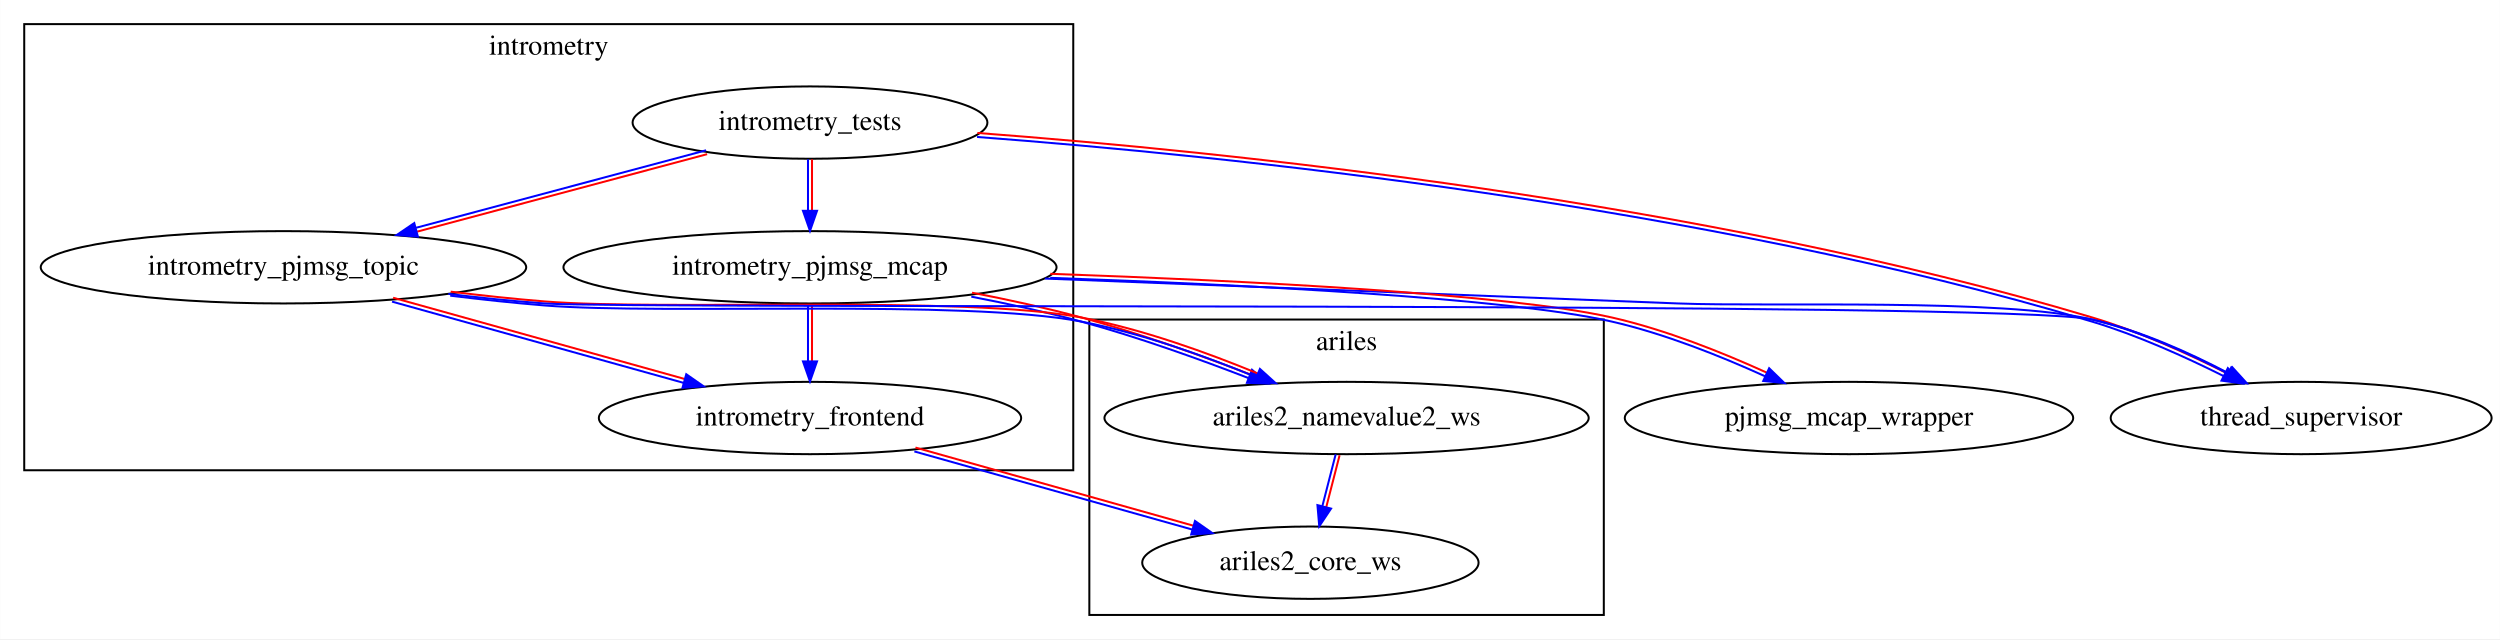
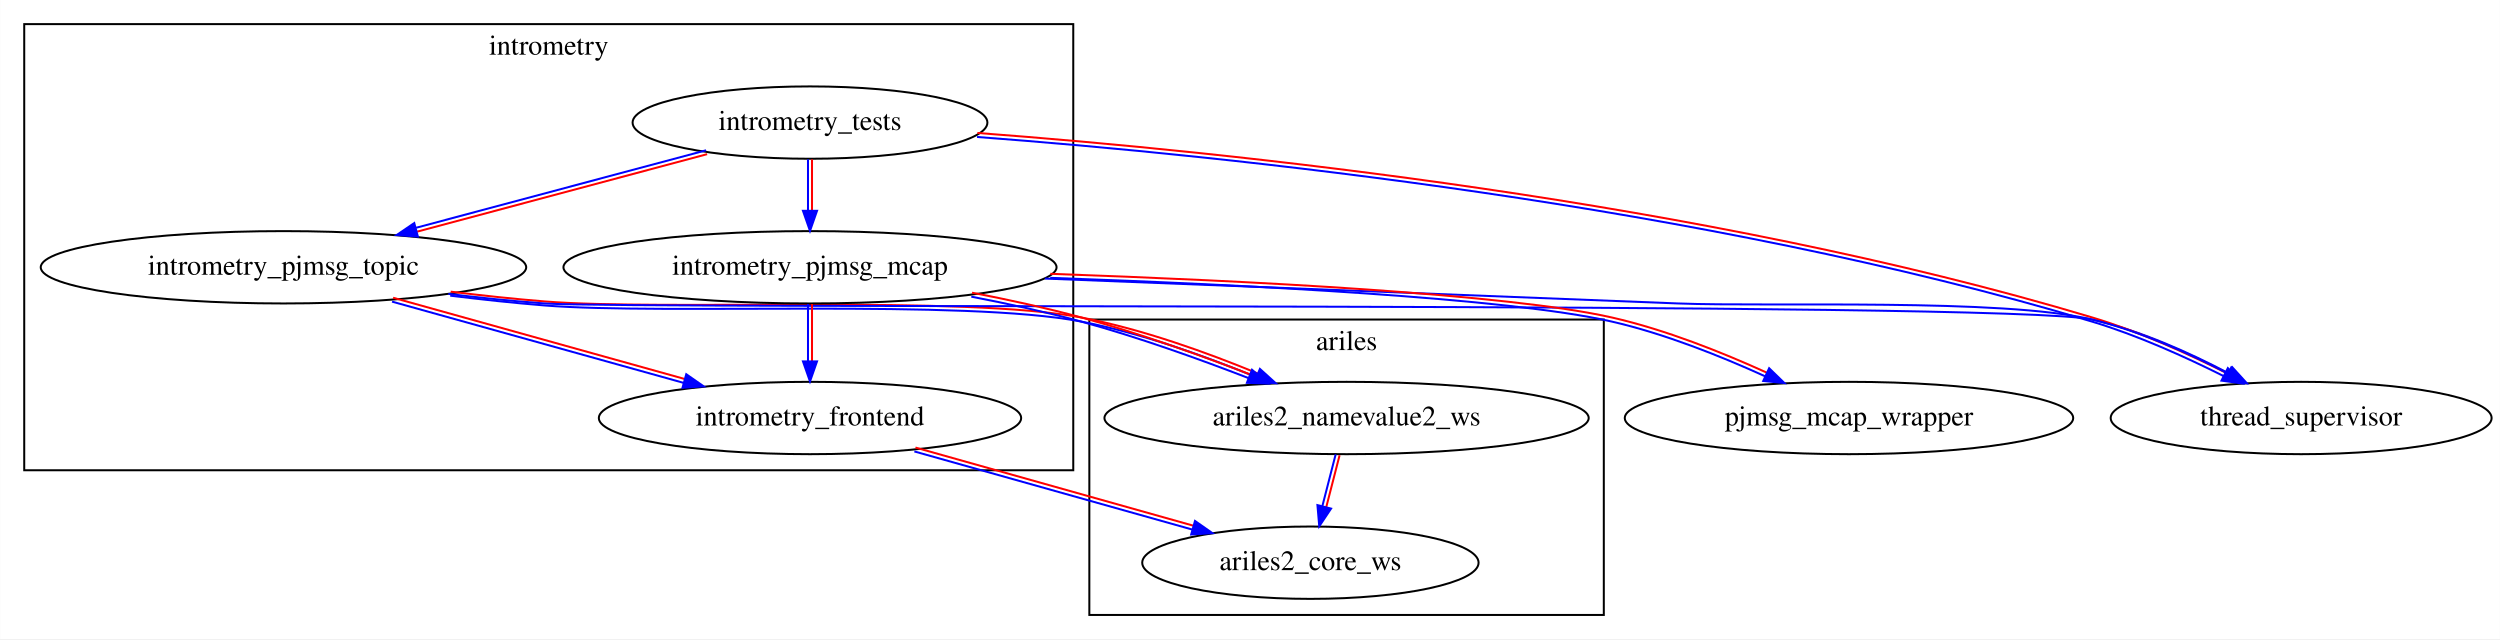
<svg xmlns="http://www.w3.org/2000/svg" xmlns:xlink="http://www.w3.org/1999/xlink" width="1244pt" height="318pt" viewBox="0.00 0.00 1243.89 318.00">
  <g id="graph0" class="graph" transform="scale(1 1) rotate(0) translate(4 314)">
    <polygon fill="white" stroke="transparent" points="-4,4 -4,-314 1239.89,-314 1239.89,4 -4,4" />
    <g id="clust1" class="cluster">
      <polygon fill="none" stroke="black" points="8,-80 8,-302 530,-302 530,-80 8,-80" />
      <text text-anchor="middle" x="269" y="-286.8" font-family="Times,serif" font-size="14.00">intrometry</text>
    </g>
    <g id="clust2" class="cluster">
      <polygon fill="none" stroke="black" points="538,-8 538,-155 794,-155 794,-8 538,-8" />
      <text text-anchor="middle" x="666" y="-139.8" font-family="Times,serif" font-size="14.00">ariles</text>
    </g>
    <g id="node1" class="node">
      <g id="a_node1">
-         <a xlink:href="../intrometry_tests/index.html" xlink:title="intrometry_tests">
-           <ellipse fill="none" stroke="black" cx="399" cy="-253" rx="88.28" ry="18" />
-           <text text-anchor="middle" x="399" y="-249.3" font-family="Times,serif" font-size="14.00">intrometry_tests</text>
-         </a>
-       </g>
-     </g>
-     <g id="node2" class="node">
-       <g id="a_node2">
-         <a xlink:href="../intrometry_pjmsg_mcap/index.html" xlink:title="intrometry_pjmsg_mcap">
-           <ellipse fill="none" stroke="black" cx="399" cy="-181" rx="122.68" ry="18" />
-           <text text-anchor="middle" x="399" y="-177.3" font-family="Times,serif" font-size="14.00">intrometry_pjmsg_mcap</text>
-         </a>
-       </g>
-     </g>
-     <g id="edge2" class="edge">
-       <path fill="none" stroke="#0000ff" d="M398,-234.7C398,-226.98 398,-217.71 398,-209.11" />
-       <path fill="none" stroke="#ff0000" d="M400,-234.7C400,-226.98 400,-217.71 400,-209.11" />
-       <polygon fill="#0000ff" stroke="#0000ff" points="402.5,-209.1 399,-199.1 395.5,-209.1 402.5,-209.1" />
-     </g>
-     <g id="node4" class="node">
-       <g id="a_node4">
        <a xlink:href="../intrometry_pjmsg_topic/index.html" xlink:title="intrometry_pjmsg_topic">
          <ellipse fill="none" stroke="black" cx="137" cy="-181" rx="120.78" ry="18" />
          <text text-anchor="middle" x="137" y="-177.3" font-family="Times,serif" font-size="14.00">intrometry_pjmsg_topic</text>
        </a>
      </g>
    </g>
-     <g id="edge1" class="edge">
-       <path fill="none" stroke="#0000ff" d="M347.29,-239.22C306,-228.19 247.75,-212.62 202.98,-200.66" />
-       <path fill="none" stroke="#ff0000" d="M347.81,-237.29C306.52,-226.26 248.27,-210.69 203.5,-198.73" />
-       <polygon fill="#0000ff" stroke="#0000ff" points="203.89,-196.25 193.32,-197.05 202.08,-203.01 203.89,-196.25" />
+     <g id="node4" class="node">
+       <g id="a_node4">
+         <a xlink:href="../intrometry_frontend/index.html" xlink:title="intrometry_frontend">
+           <ellipse fill="none" stroke="black" cx="399" cy="-106" rx="105.08" ry="18" />
+           <text text-anchor="middle" x="399" y="-102.3" font-family="Times,serif" font-size="14.00">intrometry_frontend</text>
+         </a>
+       </g>
+     </g>
+     <g id="edge5" class="edge">
+       <path fill="none" stroke="#0000ff" d="M191.02,-163.91C233.24,-152.15 291.88,-135.81 336.09,-123.49" />
+       <path fill="none" stroke="#ff0000" d="M191.55,-165.84C233.78,-154.07 292.41,-137.74 336.62,-125.42" />
+       <polygon fill="#0000ff" stroke="#0000ff" points="337.43,-127.79 346.13,-121.73 335.55,-121.04 337.43,-127.79" />
+     </g>
+     <g id="node6" class="node">
+       <g id="a_node6">
+         <a xlink:href="../ariles2_namevalue2_ws/index.html" xlink:title="ariles2_namevalue2_ws">
+           <ellipse fill="none" stroke="black" cx="666" cy="-106" rx="120.48" ry="18" />
+           <text text-anchor="middle" x="666" y="-102.3" font-family="Times,serif" font-size="14.00">ariles2_namevalue2_ws</text>
+         </a>
+       </g>
+     </g>
+     <g id="edge4" class="edge">
+       <path fill="none" stroke="#0000ff" d="M219.97,-166.88C235.54,-164.97 251.69,-163.22 266.92,-162 326.22,-157.26 475.75,-165.17 533.81,-154.02 563.71,-148.3 596.01,-136.66 621.1,-126.3" />
+       <path fill="none" stroke="#ff0000" d="M220.21,-168.87C235.76,-166.96 251.91,-165.21 267.08,-164 326.12,-159.26 475.65,-167.17 534.19,-155.98 564.39,-150.18 596.69,-138.54 621.86,-128.14" />
+       <polygon fill="#0000ff" stroke="#0000ff" points="622.88,-130.43 630.74,-123.32 620.17,-123.98 622.88,-130.43" />
    </g>
    <g id="node7" class="node">
      <g id="a_node7">
        <a xlink:href="../thread_supervisor/index.html" xlink:title="thread_supervisor">
          <ellipse fill="none" stroke="black" cx="1141" cy="-106" rx="94.78" ry="18" />
          <text text-anchor="middle" x="1141" y="-102.3" font-family="Times,serif" font-size="14.00">thread_supervisor</text>
        </a>
      </g>
    </g>
+     <g id="edge6" class="edge">
+       <path fill="none" stroke="#0000ff" d="M219.03,-167.76C234.91,-165.82 251.45,-164.09 267,-163 309.67,-160 995.26,-164.39 1037,-155 1060.78,-149.65 1085.64,-138.41 1105.08,-128.16" />
+       <polygon fill="#0000ff" stroke="#0000ff" points="1106.76,-131.23 1113.89,-123.39 1103.43,-125.08 1106.76,-131.23" />
+     </g>
+     <g id="node2" class="node">
+       <g id="a_node2">
+         <a xlink:href="../intrometry_tests/index.html" xlink:title="intrometry_tests">
+           <ellipse fill="none" stroke="black" cx="399" cy="-253" rx="88.28" ry="18" />
+           <text text-anchor="middle" x="399" y="-249.3" font-family="Times,serif" font-size="14.00">intrometry_tests</text>
+         </a>
+       </g>
+     </g>
+     <g id="edge2" class="edge">
+       <path fill="none" stroke="#0000ff" d="M347.29,-239.22C306,-228.19 247.75,-212.62 202.98,-200.66" />
+       <path fill="none" stroke="#ff0000" d="M347.81,-237.29C306.52,-226.26 248.27,-210.69 203.5,-198.73" />
+       <polygon fill="#0000ff" stroke="#0000ff" points="203.89,-196.25 193.32,-197.05 202.08,-203.01 203.89,-196.25" />
+     </g>
+     <g id="node3" class="node">
+       <g id="a_node3">
+         <a xlink:href="../intrometry_pjmsg_mcap/index.html" xlink:title="intrometry_pjmsg_mcap">
+           <ellipse fill="none" stroke="black" cx="399" cy="-181" rx="122.68" ry="18" />
+           <text text-anchor="middle" x="399" y="-177.3" font-family="Times,serif" font-size="14.00">intrometry_pjmsg_mcap</text>
+         </a>
+       </g>
+     </g>
+     <g id="edge1" class="edge">
+       <path fill="none" stroke="#0000ff" d="M398,-234.7C398,-226.98 398,-217.71 398,-209.11" />
+       <path fill="none" stroke="#ff0000" d="M400,-234.7C400,-226.98 400,-217.71 400,-209.11" />
+       <polygon fill="#0000ff" stroke="#0000ff" points="402.5,-209.1 399,-199.1 395.5,-209.1 402.5,-209.1" />
+     </g>
    <g id="edge3" class="edge">
      <path fill="none" stroke="#0000ff" d="M482.13,-245.84C605.48,-236.52 843.21,-212.15 1036.71,-154.04 1059.18,-147.31 1083.16,-136.51 1102.35,-126.89" />
      <path fill="none" stroke="#ff0000" d="M482.28,-247.84C605.68,-238.51 843.42,-214.14 1037.29,-155.96 1060,-149.13 1083.98,-138.33 1103.25,-128.67" />
      <polygon fill="#0000ff" stroke="#0000ff" points="1104.52,-130.83 1111.83,-123.16 1101.34,-124.6 1104.52,-130.83" />
    </g>
-     <g id="node3" class="node">
-       <g id="a_node3">
-         <a xlink:href="../intrometry_frontend/index.html" xlink:title="intrometry_frontend">
-           <ellipse fill="none" stroke="black" cx="399" cy="-106" rx="105.08" ry="18" />
-           <text text-anchor="middle" x="399" y="-102.3" font-family="Times,serif" font-size="14.00">intrometry_frontend</text>
-         </a>
-       </g>
-     </g>
-     <g id="edge9" class="edge">
+     <g id="edge7" class="edge">
      <path fill="none" stroke="#0000ff" d="M398,-162.7C398,-154.25 398,-143.87 398,-134.37" />
      <path fill="none" stroke="#ff0000" d="M400,-162.7C400,-154.25 400,-143.87 400,-134.37" />
      <polygon fill="#0000ff" stroke="#0000ff" points="402.5,-134.18 399,-124.18 395.5,-134.18 402.5,-134.18" />
-     </g>
-     <g id="node6" class="node">
-       <g id="a_node6">
-         <a xlink:href="../ariles2_namevalue2_ws/index.html" xlink:title="ariles2_namevalue2_ws">
-           <ellipse fill="none" stroke="black" cx="666" cy="-106" rx="120.48" ry="18" />
-           <text text-anchor="middle" x="666" y="-102.3" font-family="Times,serif" font-size="14.00">ariles2_namevalue2_ws</text>
-         </a>
-       </g>
    </g>
    <g id="edge10" class="edge">
      <path fill="none" stroke="#0000ff" d="M479.26,-166.38C497.31,-162.92 516.31,-158.78 533.74,-154.04 561.81,-146.39 592.47,-135.41 617.13,-125.89" />
      <path fill="none" stroke="#ff0000" d="M479.63,-168.35C497.74,-164.88 516.73,-160.74 534.26,-155.96 562.48,-148.28 593.14,-137.29 617.85,-127.76" />
      <polygon fill="#0000ff" stroke="#0000ff" points="618.94,-130.02 626.98,-123.12 616.4,-123.5 618.94,-130.02" />
    </g>
    <g id="edge8" class="edge">
      <path fill="none" stroke="#0000ff" d="M515.89,-175.38C602.8,-171.96 724.31,-167.17 831,-163 876.78,-161.21 992.45,-165.69 1037,-155 1060.43,-149.38 1084.98,-138.32 1104.34,-128.24" />
      <polygon fill="#0000ff" stroke="#0000ff" points="1106.23,-131.2 1113.4,-123.39 1102.93,-125.02 1106.23,-131.2" />
    </g>
    <g id="node8" class="node">
      <g id="a_node8">
        <a xlink:href="../pjmsg_mcap_wrapper/index.html" xlink:title="pjmsg_mcap_wrapper">
          <ellipse fill="none" stroke="black" cx="916" cy="-106" rx="111.58" ry="18" />
          <text text-anchor="middle" x="916" y="-102.3" font-family="Times,serif" font-size="14.00">pjmsg_mcap_wrapper</text>
        </a>
      </g>
    </g>
-     <g id="edge7" class="edge">
+     <g id="edge9" class="edge">
      <path fill="none" stroke="#0000ff" d="M518.52,-175.75C616.36,-172.31 746.69,-165.7 797.78,-154.03 824.04,-148.04 852.2,-136.79 874.33,-126.72" />
      <path fill="none" stroke="#ff0000" d="M518.59,-177.75C616.47,-174.31 746.79,-167.7 798.22,-155.97 824.78,-149.9 852.94,-138.65 875.16,-128.54" />
      <polygon fill="#0000ff" stroke="#0000ff" points="876.27,-130.78 883.87,-123.39 873.32,-124.43 876.27,-130.78" />
    </g>
    <g id="node5" class="node">
      <g id="a_node5">
        <a xlink:href="../ariles2_core_ws/index.html" xlink:title="ariles2_core_ws">
          <ellipse fill="none" stroke="black" cx="648" cy="-34" rx="83.69" ry="18" />
          <text text-anchor="middle" x="648" y="-30.3" font-family="Times,serif" font-size="14.00">ariles2_core_ws</text>
        </a>
      </g>
    </g>
    <g id="edge11" class="edge">
      <path fill="none" stroke="#0000ff" d="M450.93,-89.36C491.33,-78.01 547.27,-62.28 589.19,-50.5" />
      <path fill="none" stroke="#ff0000" d="M451.47,-91.29C491.87,-79.93 547.81,-64.2 589.73,-52.42" />
      <polygon fill="#0000ff" stroke="#0000ff" points="590.57,-54.78 599.25,-48.7 588.68,-48.04 590.57,-54.78" />
    </g>
-     <g id="edge5" class="edge">
-       <path fill="none" stroke="#0000ff" d="M191.02,-163.91C233.24,-152.15 291.88,-135.81 336.09,-123.49" />
-       <path fill="none" stroke="#ff0000" d="M191.55,-165.84C233.78,-154.07 292.41,-137.74 336.62,-125.42" />
-       <polygon fill="#0000ff" stroke="#0000ff" points="337.43,-127.79 346.13,-121.73 335.55,-121.04 337.43,-127.79" />
-     </g>
-     <g id="edge4" class="edge">
-       <path fill="none" stroke="#0000ff" d="M219.97,-166.88C235.54,-164.97 251.69,-163.22 266.92,-162 326.22,-157.26 475.75,-165.17 533.81,-154.02 563.71,-148.3 596.01,-136.66 621.1,-126.3" />
-       <path fill="none" stroke="#ff0000" d="M220.21,-168.87C235.76,-166.96 251.91,-165.21 267.08,-164 326.12,-159.26 475.65,-167.17 534.19,-155.98 564.39,-150.18 596.69,-138.54 621.86,-128.14" />
-       <polygon fill="#0000ff" stroke="#0000ff" points="622.88,-130.43 630.74,-123.32 620.17,-123.98 622.88,-130.43" />
-     </g>
-     <g id="edge6" class="edge">
-       <path fill="none" stroke="#0000ff" d="M219.03,-167.76C234.91,-165.82 251.45,-164.09 267,-163 309.67,-160 995.26,-164.39 1037,-155 1060.78,-149.65 1085.64,-138.41 1105.08,-128.16" />
-       <polygon fill="#0000ff" stroke="#0000ff" points="1106.76,-131.23 1113.89,-123.39 1103.43,-125.08 1106.76,-131.23" />
-     </g>
    <g id="edge12" class="edge">
      <path fill="none" stroke="#0000ff" d="M660.58,-87.95C658.58,-80.15 656.16,-70.76 653.93,-62.08" />
      <path fill="none" stroke="#ff0000" d="M662.52,-87.45C660.51,-79.65 658.1,-70.26 655.87,-61.58" />
      <polygon fill="#0000ff" stroke="#0000ff" points="658.28,-60.92 652.4,-52.1 651.5,-62.66 658.28,-60.92" />
    </g>
  </g>
</svg>
